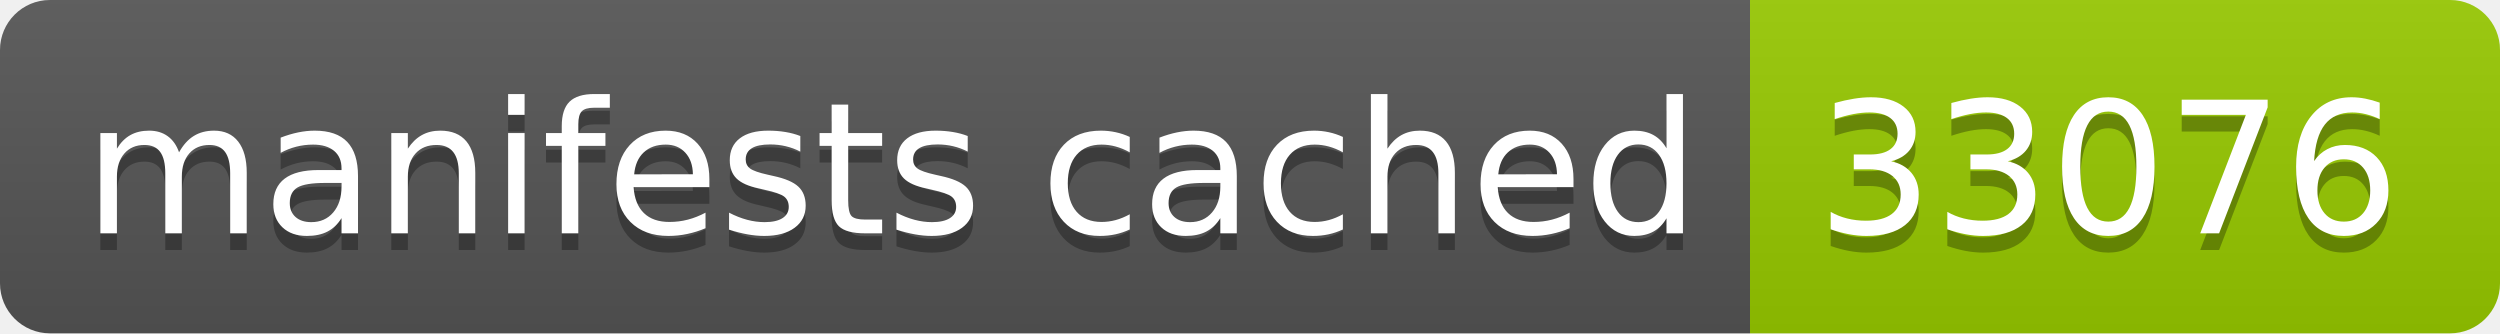
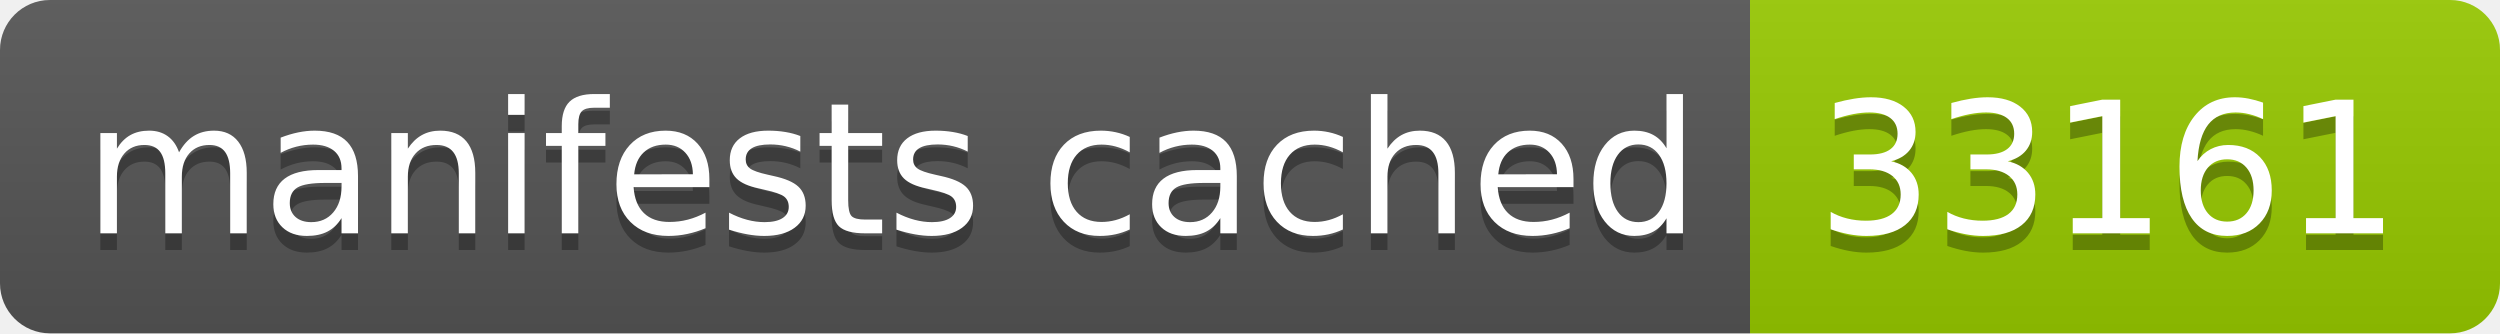
- <svg xmlns="http://www.w3.org/2000/svg" width="150" height="20" role="img" aria-label="manifests cached: 33076">
+ <svg xmlns="http://www.w3.org/2000/svg" width="150" height="20" role="img" aria-label="manifests cached: 33161">
  <linearGradient id="s" x2="0" y2="100%">
    <stop offset="0" stop-color="#bbb" stop-opacity=".1" />
    <stop offset="1" stop-opacity=".1" />
  </linearGradient>
  <clipPath id="r">
    <rect width="150" height="20" rx="3" fill="#fff" />
  </clipPath>
  <g clip-path="url(#r)">
    <rect width="105" height="20" fill="#555" />
    <rect x="105" width="45" height="20" fill="#97ca00" />
    <rect width="150" height="20" fill="url(#s)" />
  </g>
  <g fill="#fff" text-anchor="middle" font-family="Verdana,Geneva,DejaVu Sans,sans-serif" text-rendering="geometricPrecision" font-size="110">
    <text aria-hidden="true" x="535" y="150" fill="#010101" fill-opacity=".3" transform="scale(.1)" textLength="950">manifests cached</text>
    <text x="535" y="140" transform="scale(.1)" fill="#fff" textLength="950">manifests cached</text>
-     <text aria-hidden="true" x="1265" y="150" fill="#010101" fill-opacity=".3" transform="scale(.1)" textLength="350">33076</text>
-     <text x="1265" y="140" transform="scale(.1)" fill="#fff" textLength="350">33076</text>
+     <text aria-hidden="true" x="1265" y="150" fill="#010101" fill-opacity=".3" transform="scale(.1)" textLength="350">33161</text>
+     <text x="1265" y="140" transform="scale(.1)" fill="#fff" textLength="350">33161</text>
  </g>
</svg>
